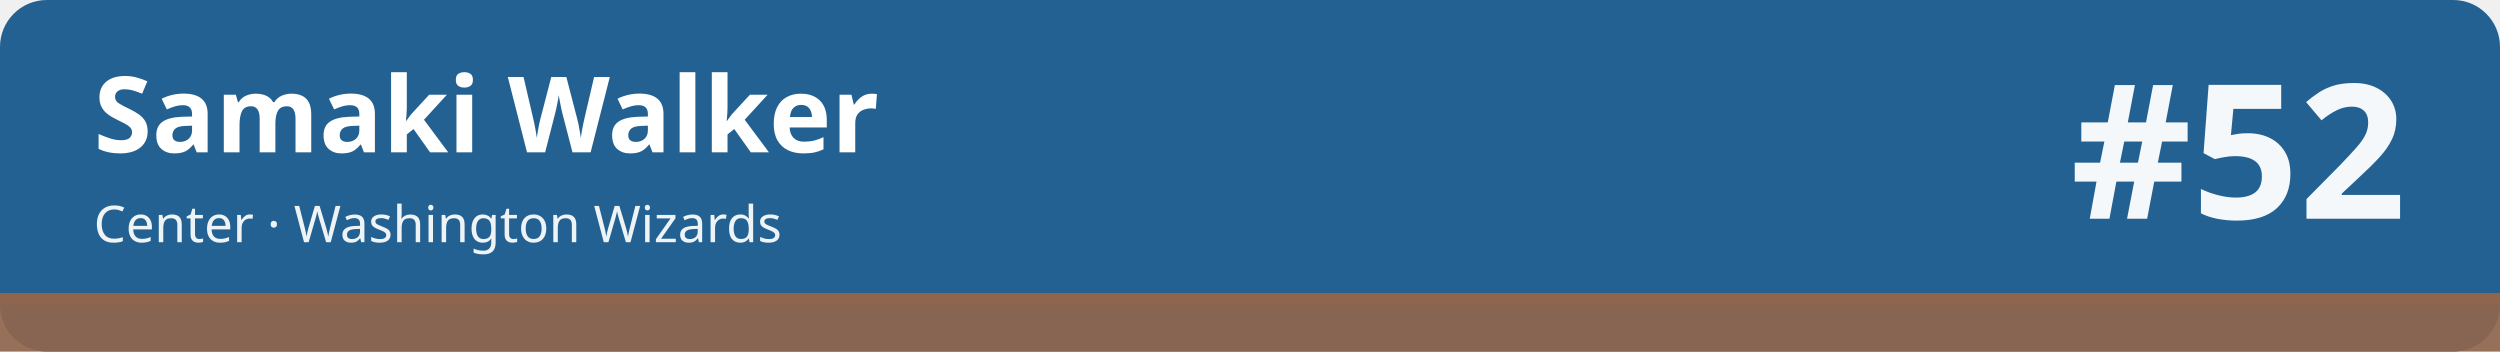
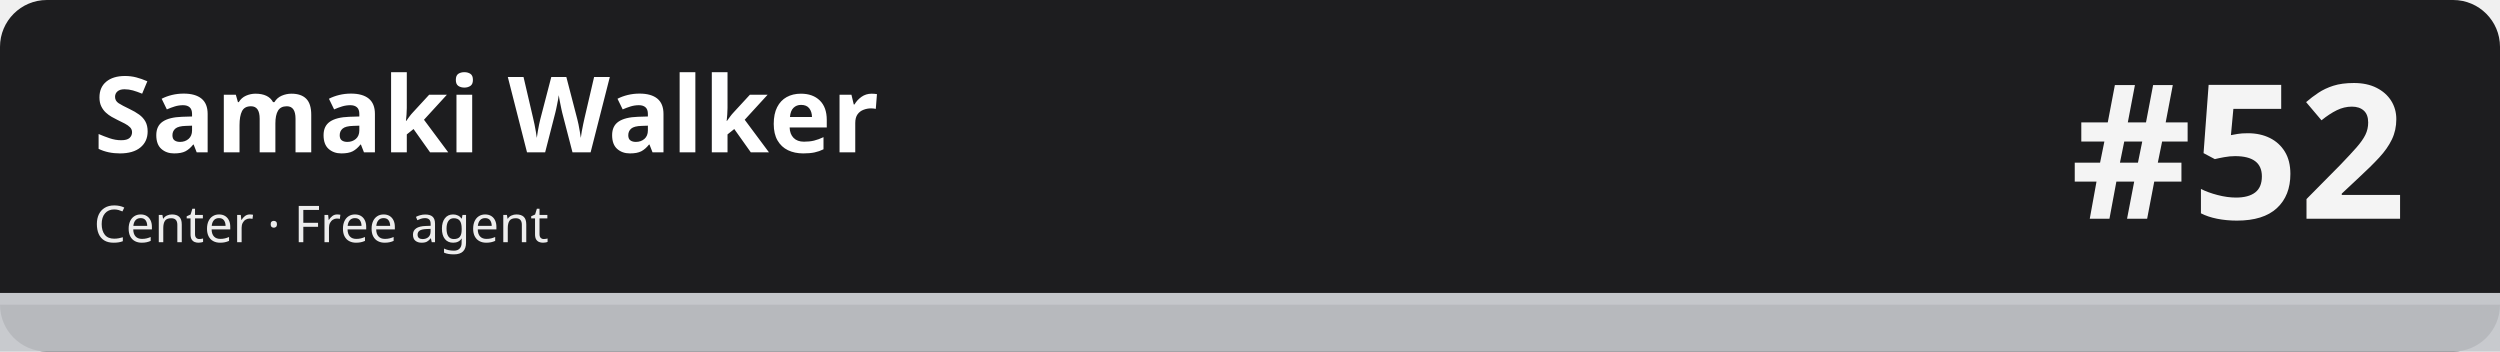
<svg xmlns="http://www.w3.org/2000/svg" width="1280" height="180" viewBox="0 0 1280 180" role="img" aria-labelledby="t d">
-   <rect width="1280" height="180" rx="24" fill="#236192" />
-   <rect x="0" y="150" width="1280" height="30" fill="#8f654d" fill-opacity=".92" />
-   <rect x="0" y="150" width="1280" height="6" fill="#8f654d" />
+   <rect width="1280" height="180" rx="24" fill="#1d1d1f" />
+   <rect x="0" y="150" width="1280" height="30" fill="#c5c7cb" fill-opacity=".92" />
+   <rect x="0" y="150" width="1280" height="6" fill="#c5c7cb" />
  <text x="48" y="78" font-family="sans-serif" font-size="54" font-weight="700" fill="#ffffff">Samaki Walker</text>
-   <text x="48" y="124" font-family="sans-serif" font-size="26" fill="#ffffff" fill-opacity=".92">Center · Washington Wizards</text>
+   <text x="48" y="124" font-family="sans-serif" font-size="26" fill="#ffffff" fill-opacity=".92">Center · Free agent</text>
  <text x="1232" y="112" font-family="sans-serif" font-size="96" font-weight="800" fill="#ffffff" fill-opacity=".95" text-anchor="end">#52</text>
</svg>
